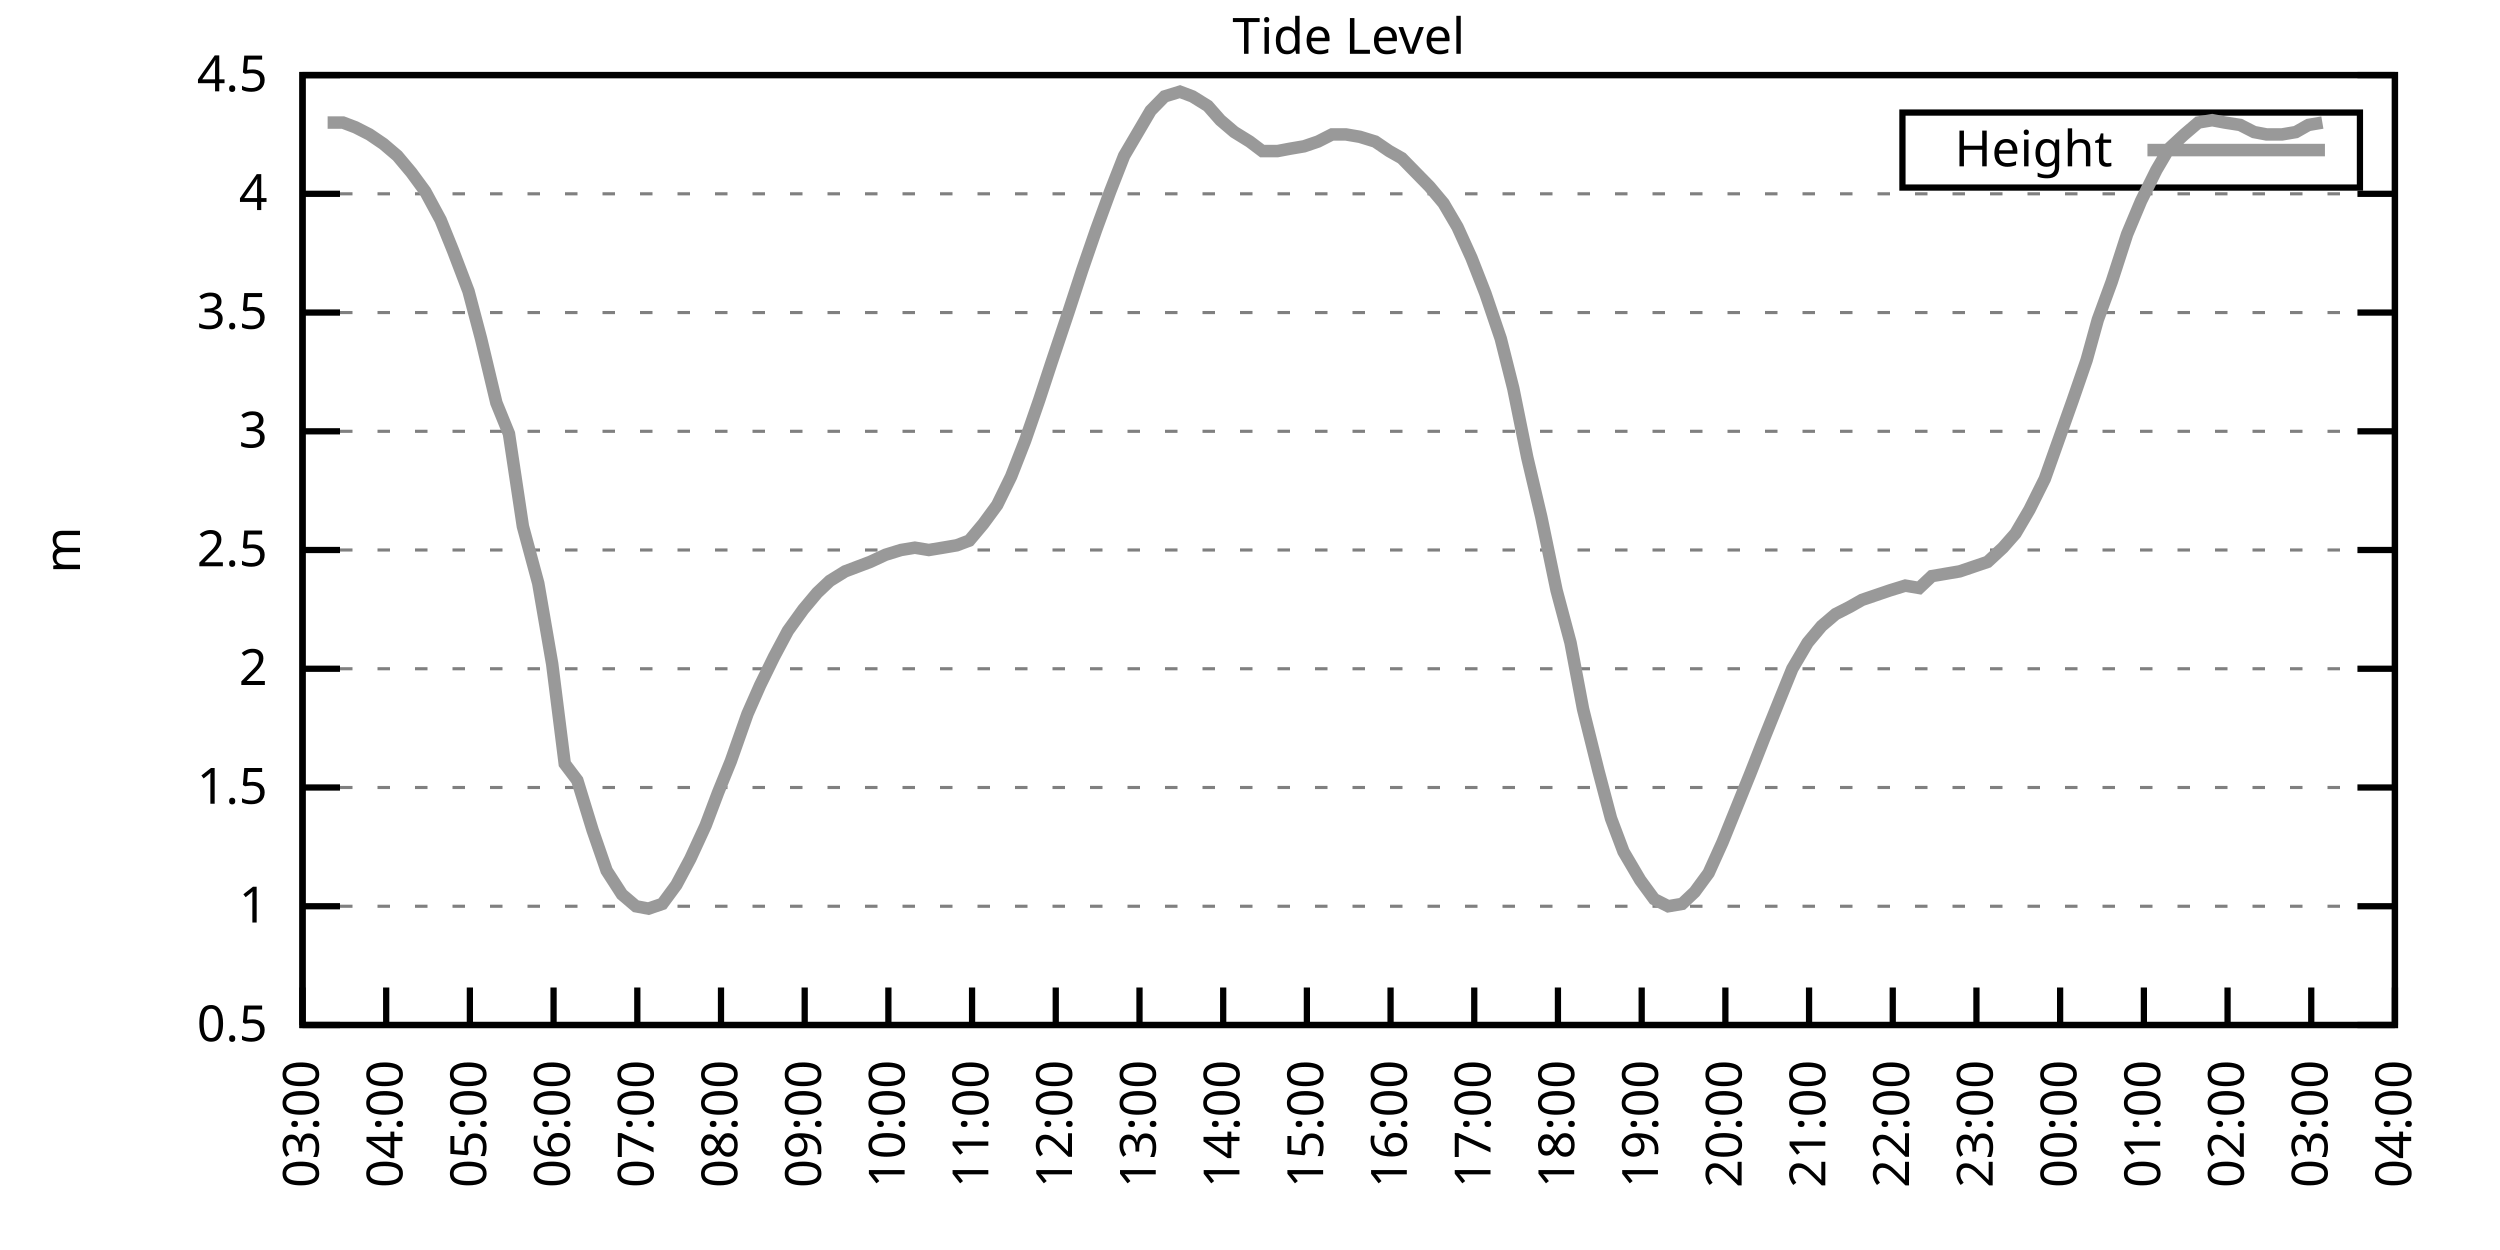
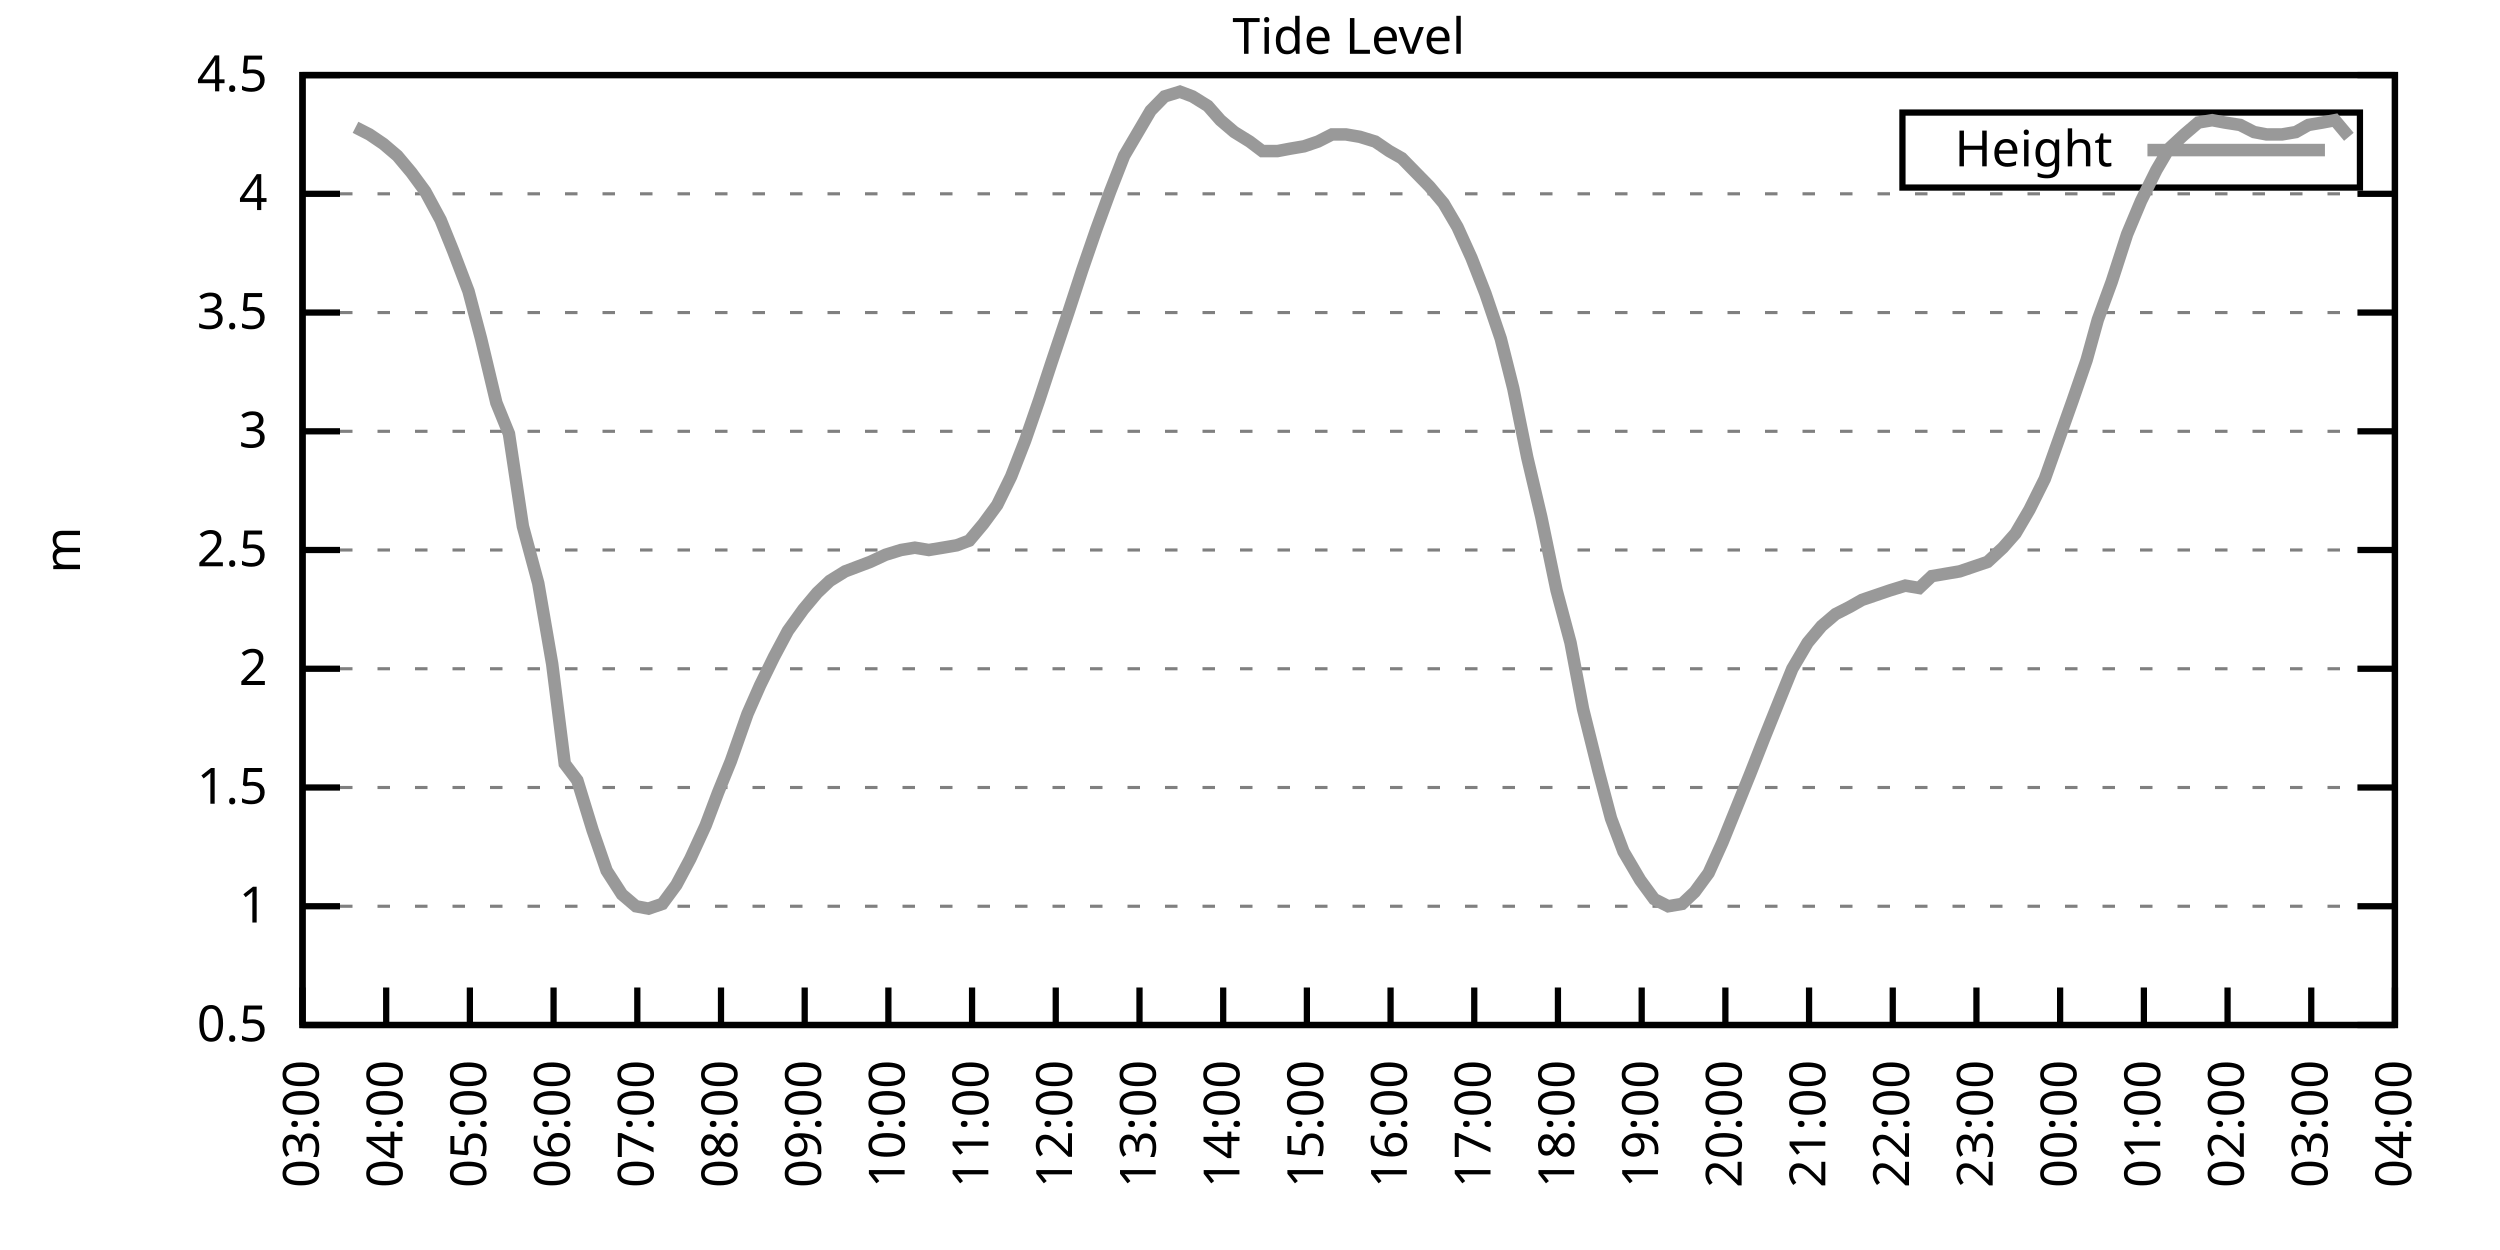
<svg xmlns="http://www.w3.org/2000/svg" xmlns:xlink="http://www.w3.org/1999/xlink" width="400" height="200" viewBox="0 0 400 200">
  <g id="gnuplot_canvas">
    <rect x="0" y="0" width="400" height="200" fill="none" />
    <defs>
      <circle id="gpDot" r="0.5" stroke-width="0.5" stroke="currentColor" />
      <path id="gpPt0" stroke-width="0.333" stroke="currentColor" d="M-1,0 h2 M0,-1 v2" />
      <path id="gpPt1" stroke-width="0.333" stroke="currentColor" d="M-1,-1 L1,1 M1,-1 L-1,1" />
      <path id="gpPt2" stroke-width="0.333" stroke="currentColor" d="M-1,0 L1,0 M0,-1 L0,1 M-1,-1 L1,1 M-1,1 L1,-1" />
      <rect id="gpPt3" stroke-width="0.333" stroke="currentColor" x="-1" y="-1" width="2" height="2" />
      <rect id="gpPt4" stroke-width="0.333" stroke="currentColor" fill="currentColor" x="-1" y="-1" width="2" height="2" />
      <circle id="gpPt5" stroke-width="0.333" stroke="currentColor" cx="0" cy="0" r="1" />
      <use xlink:href="#gpPt5" id="gpPt6" fill="currentColor" stroke="none" />
      <path id="gpPt7" stroke-width="0.333" stroke="currentColor" d="M0,-1.33 L-1.33,0.67 L1.33,0.67 z" />
      <use xlink:href="#gpPt7" id="gpPt8" fill="currentColor" stroke="none" />
      <use xlink:href="#gpPt7" id="gpPt9" stroke="currentColor" transform="rotate(180)" />
      <use xlink:href="#gpPt9" id="gpPt10" fill="currentColor" stroke="none" />
      <use xlink:href="#gpPt3" id="gpPt11" stroke="currentColor" transform="rotate(45)" />
      <use xlink:href="#gpPt11" id="gpPt12" fill="currentColor" stroke="none" />
      <path id="gpPt13" stroke-width="0.333" stroke="currentColor" d="M0,1.330 L1.265,0.411 L0.782,-1.067 L-0.782,-1.076 L-1.265,0.411 z" />
      <use xlink:href="#gpPt13" id="gpPt14" fill="currentColor" stroke="none" />
      <filter id="textbox" filterUnits="objectBoundingBox" x="0" y="0" height="1" width="1">
        <feFlood flood-color="white" flood-opacity="1" result="bgnd" />
        <feComposite in="SourceGraphic" in2="bgnd" operator="atop" />
      </filter>
      <filter id="greybox" filterUnits="objectBoundingBox" x="0" y="0" height="1" width="1">
        <feFlood flood-color="lightgrey" flood-opacity="1" result="grey" />
        <feComposite in="SourceGraphic" in2="grey" operator="atop" />
      </filter>
    </defs>
    <g fill="none" color="white" stroke="currentColor" stroke-width="1.00" stroke-linecap="butt" stroke-linejoin="miter">
</g>
    <g fill="none" color="black" stroke="currentColor" stroke-width="1.00" stroke-linecap="butt" stroke-linejoin="miter">
      <g stroke="none" shape-rendering="crispEdges">
        <polygon fill="rgb(255, 255, 255)" points="48.40,164.00 383.18,164.00 383.18,12.02 48.40,12.02 " />
      </g>
    </g>
    <g fill="none" color="black" stroke="currentColor" stroke-width="1.00" stroke-linecap="butt" stroke-linejoin="miter">
</g>
    <g fill="none" color="black" stroke="black" stroke-width="0.50" stroke-linecap="butt" stroke-linejoin="miter">
</g>
    <g fill="none" color="gray" stroke="currentColor" stroke-width="0.50" stroke-linecap="butt" stroke-linejoin="miter">
      <path stroke="gray" stroke-dasharray="2,4" class="gridline" d="M48.40,164.00 L383.19,164.00  " />
    </g>
    <g fill="none" color="gray" stroke="gray" stroke-width="1.00" stroke-linecap="butt" stroke-linejoin="miter">
</g>
    <g fill="none" color="black" stroke="currentColor" stroke-width="1.00" stroke-linecap="butt" stroke-linejoin="miter">
      <path stroke="black" d="M48.40,164.00 L54.40,164.00 M383.19,164.00 L377.19,164.00  " />
      <g transform="translate(42.80,166.60)" stroke="none" fill="black" font-family="Sans" font-size="8.00" text-anchor="end">
        <text>
          <tspan font-family="Sans"> 0.5</tspan>
        </text>
      </g>
    </g>
    <g fill="none" color="black" stroke="currentColor" stroke-width="1.00" stroke-linecap="butt" stroke-linejoin="miter">
</g>
    <g fill="none" color="black" stroke="black" stroke-width="0.50" stroke-linecap="butt" stroke-linejoin="miter">
</g>
    <g fill="none" color="gray" stroke="currentColor" stroke-width="0.50" stroke-linecap="butt" stroke-linejoin="miter">
      <path stroke="gray" stroke-dasharray="2,4" class="gridline" d="M48.40,145.00 L383.19,145.00  " />
    </g>
    <g fill="none" color="gray" stroke="gray" stroke-width="1.00" stroke-linecap="butt" stroke-linejoin="miter">
</g>
    <g fill="none" color="black" stroke="currentColor" stroke-width="1.00" stroke-linecap="butt" stroke-linejoin="miter">
      <path stroke="black" d="M48.40,145.00 L54.40,145.00 M383.19,145.00 L377.19,145.00  " />
      <g transform="translate(42.80,147.60)" stroke="none" fill="black" font-family="Sans" font-size="8.00" text-anchor="end">
        <text>
          <tspan font-family="Sans"> 1</tspan>
        </text>
      </g>
    </g>
    <g fill="none" color="black" stroke="currentColor" stroke-width="1.00" stroke-linecap="butt" stroke-linejoin="miter">
</g>
    <g fill="none" color="black" stroke="black" stroke-width="0.50" stroke-linecap="butt" stroke-linejoin="miter">
</g>
    <g fill="none" color="gray" stroke="currentColor" stroke-width="0.50" stroke-linecap="butt" stroke-linejoin="miter">
      <path stroke="gray" stroke-dasharray="2,4" class="gridline" d="M48.40,126.00 L383.19,126.00  " />
    </g>
    <g fill="none" color="gray" stroke="gray" stroke-width="1.00" stroke-linecap="butt" stroke-linejoin="miter">
</g>
    <g fill="none" color="black" stroke="currentColor" stroke-width="1.00" stroke-linecap="butt" stroke-linejoin="miter">
      <path stroke="black" d="M48.40,126.00 L54.40,126.00 M383.19,126.00 L377.19,126.00  " />
      <g transform="translate(42.80,128.60)" stroke="none" fill="black" font-family="Sans" font-size="8.00" text-anchor="end">
        <text>
          <tspan font-family="Sans"> 1.5</tspan>
        </text>
      </g>
    </g>
    <g fill="none" color="black" stroke="currentColor" stroke-width="1.00" stroke-linecap="butt" stroke-linejoin="miter">
</g>
    <g fill="none" color="black" stroke="black" stroke-width="0.50" stroke-linecap="butt" stroke-linejoin="miter">
</g>
    <g fill="none" color="gray" stroke="currentColor" stroke-width="0.50" stroke-linecap="butt" stroke-linejoin="miter">
      <path stroke="gray" stroke-dasharray="2,4" class="gridline" d="M48.40,107.00 L383.19,107.00  " />
    </g>
    <g fill="none" color="gray" stroke="gray" stroke-width="1.00" stroke-linecap="butt" stroke-linejoin="miter">
</g>
    <g fill="none" color="black" stroke="currentColor" stroke-width="1.00" stroke-linecap="butt" stroke-linejoin="miter">
      <path stroke="black" d="M48.40,107.00 L54.40,107.00 M383.19,107.00 L377.19,107.00  " />
      <g transform="translate(42.80,109.60)" stroke="none" fill="black" font-family="Sans" font-size="8.00" text-anchor="end">
        <text>
          <tspan font-family="Sans"> 2</tspan>
        </text>
      </g>
    </g>
    <g fill="none" color="black" stroke="currentColor" stroke-width="1.00" stroke-linecap="butt" stroke-linejoin="miter">
</g>
    <g fill="none" color="black" stroke="black" stroke-width="0.50" stroke-linecap="butt" stroke-linejoin="miter">
</g>
    <g fill="none" color="gray" stroke="currentColor" stroke-width="0.50" stroke-linecap="butt" stroke-linejoin="miter">
      <path stroke="gray" stroke-dasharray="2,4" class="gridline" d="M48.40,88.00 L383.19,88.00  " />
    </g>
    <g fill="none" color="gray" stroke="gray" stroke-width="1.00" stroke-linecap="butt" stroke-linejoin="miter">
</g>
    <g fill="none" color="black" stroke="currentColor" stroke-width="1.00" stroke-linecap="butt" stroke-linejoin="miter">
      <path stroke="black" d="M48.40,88.00 L54.40,88.00 M383.19,88.00 L377.19,88.00  " />
      <g transform="translate(42.80,90.60)" stroke="none" fill="black" font-family="Sans" font-size="8.00" text-anchor="end">
        <text>
          <tspan font-family="Sans"> 2.5</tspan>
        </text>
      </g>
    </g>
    <g fill="none" color="black" stroke="currentColor" stroke-width="1.00" stroke-linecap="butt" stroke-linejoin="miter">
</g>
    <g fill="none" color="black" stroke="black" stroke-width="0.50" stroke-linecap="butt" stroke-linejoin="miter">
</g>
    <g fill="none" color="gray" stroke="currentColor" stroke-width="0.50" stroke-linecap="butt" stroke-linejoin="miter">
      <path stroke="gray" stroke-dasharray="2,4" class="gridline" d="M48.40,69.01 L383.19,69.01  " />
    </g>
    <g fill="none" color="gray" stroke="gray" stroke-width="1.00" stroke-linecap="butt" stroke-linejoin="miter">
</g>
    <g fill="none" color="black" stroke="currentColor" stroke-width="1.00" stroke-linecap="butt" stroke-linejoin="miter">
      <path stroke="black" d="M48.40,69.01 L54.40,69.01 M383.19,69.01 L377.19,69.01  " />
      <g transform="translate(42.80,71.61)" stroke="none" fill="black" font-family="Sans" font-size="8.00" text-anchor="end">
        <text>
          <tspan font-family="Sans"> 3</tspan>
        </text>
      </g>
    </g>
    <g fill="none" color="black" stroke="currentColor" stroke-width="1.00" stroke-linecap="butt" stroke-linejoin="miter">
</g>
    <g fill="none" color="black" stroke="black" stroke-width="0.50" stroke-linecap="butt" stroke-linejoin="miter">
</g>
    <g fill="none" color="gray" stroke="currentColor" stroke-width="0.50" stroke-linecap="butt" stroke-linejoin="miter">
      <path stroke="gray" stroke-dasharray="2,4" class="gridline" d="M48.40,50.01 L383.19,50.01  " />
    </g>
    <g fill="none" color="gray" stroke="gray" stroke-width="1.00" stroke-linecap="butt" stroke-linejoin="miter">
</g>
    <g fill="none" color="black" stroke="currentColor" stroke-width="1.00" stroke-linecap="butt" stroke-linejoin="miter">
      <path stroke="black" d="M48.40,50.01 L54.40,50.01 M383.19,50.01 L377.19,50.01  " />
      <g transform="translate(42.80,52.61)" stroke="none" fill="black" font-family="Sans" font-size="8.00" text-anchor="end">
        <text>
          <tspan font-family="Sans"> 3.5</tspan>
        </text>
      </g>
    </g>
    <g fill="none" color="black" stroke="currentColor" stroke-width="1.00" stroke-linecap="butt" stroke-linejoin="miter">
</g>
    <g fill="none" color="black" stroke="black" stroke-width="0.50" stroke-linecap="butt" stroke-linejoin="miter">
</g>
    <g fill="none" color="gray" stroke="currentColor" stroke-width="0.50" stroke-linecap="butt" stroke-linejoin="miter">
      <path stroke="gray" stroke-dasharray="2,4" class="gridline" d="M48.40,31.01 L383.19,31.01  " />
    </g>
    <g fill="none" color="gray" stroke="gray" stroke-width="1.00" stroke-linecap="butt" stroke-linejoin="miter">
</g>
    <g fill="none" color="black" stroke="currentColor" stroke-width="1.00" stroke-linecap="butt" stroke-linejoin="miter">
      <path stroke="black" d="M48.40,31.01 L54.40,31.01 M383.19,31.01 L377.19,31.01  " />
      <g transform="translate(42.80,33.61)" stroke="none" fill="black" font-family="Sans" font-size="8.00" text-anchor="end">
        <text>
          <tspan font-family="Sans"> 4</tspan>
        </text>
      </g>
    </g>
    <g fill="none" color="black" stroke="currentColor" stroke-width="1.00" stroke-linecap="butt" stroke-linejoin="miter">
</g>
    <g fill="none" color="black" stroke="black" stroke-width="0.50" stroke-linecap="butt" stroke-linejoin="miter">
</g>
    <g fill="none" color="gray" stroke="currentColor" stroke-width="0.50" stroke-linecap="butt" stroke-linejoin="miter">
      <path stroke="gray" stroke-dasharray="2,4" class="gridline" d="M48.40,12.01 L383.19,12.01  " />
    </g>
    <g fill="none" color="gray" stroke="gray" stroke-width="1.00" stroke-linecap="butt" stroke-linejoin="miter">
</g>
    <g fill="none" color="black" stroke="currentColor" stroke-width="1.00" stroke-linecap="butt" stroke-linejoin="miter">
      <path stroke="black" d="M48.40,12.01 L54.40,12.01 M383.19,12.01 L377.19,12.01  " />
      <g transform="translate(42.80,14.61)" stroke="none" fill="black" font-family="Sans" font-size="8.00" text-anchor="end">
        <text>
          <tspan font-family="Sans"> 4.5</tspan>
        </text>
      </g>
    </g>
    <g fill="none" color="black" stroke="currentColor" stroke-width="1.00" stroke-linecap="butt" stroke-linejoin="miter">
      <path stroke="black" d="M48.40,164.00 L48.40,158.00  " />
      <g transform="translate(51.00,169.60) rotate(270.00)" stroke="none" fill="black" font-family="Sans" font-size="8.00" text-anchor="end">
        <text>
          <tspan font-family="Sans">03:00</tspan>
        </text>
      </g>
    </g>
    <g fill="none" color="black" stroke="currentColor" stroke-width="1.00" stroke-linecap="butt" stroke-linejoin="miter">
      <path stroke="black" d="M61.79,164.00 L61.79,158.00  " />
      <g transform="translate(64.39,169.60) rotate(270.00)" stroke="none" fill="black" font-family="Sans" font-size="8.00" text-anchor="end">
        <text>
          <tspan font-family="Sans">04:00</tspan>
        </text>
      </g>
    </g>
    <g fill="none" color="black" stroke="currentColor" stroke-width="1.00" stroke-linecap="butt" stroke-linejoin="miter">
      <path stroke="black" d="M75.18,164.00 L75.18,158.00  " />
      <g transform="translate(77.78,169.60) rotate(270.00)" stroke="none" fill="black" font-family="Sans" font-size="8.00" text-anchor="end">
        <text>
          <tspan font-family="Sans">05:00</tspan>
        </text>
      </g>
    </g>
    <g fill="none" color="black" stroke="currentColor" stroke-width="1.00" stroke-linecap="butt" stroke-linejoin="miter">
      <path stroke="black" d="M88.57,164.00 L88.57,158.00  " />
      <g transform="translate(91.17,169.60) rotate(270.00)" stroke="none" fill="black" font-family="Sans" font-size="8.00" text-anchor="end">
        <text>
          <tspan font-family="Sans">06:00</tspan>
        </text>
      </g>
    </g>
    <g fill="none" color="black" stroke="currentColor" stroke-width="1.00" stroke-linecap="butt" stroke-linejoin="miter">
      <path stroke="black" d="M101.97,164.00 L101.97,158.00  " />
      <g transform="translate(104.57,169.60) rotate(270.00)" stroke="none" fill="black" font-family="Sans" font-size="8.00" text-anchor="end">
        <text>
          <tspan font-family="Sans">07:00</tspan>
        </text>
      </g>
    </g>
    <g fill="none" color="black" stroke="currentColor" stroke-width="1.00" stroke-linecap="butt" stroke-linejoin="miter">
      <path stroke="black" d="M115.36,164.00 L115.36,158.00  " />
      <g transform="translate(117.96,169.60) rotate(270.00)" stroke="none" fill="black" font-family="Sans" font-size="8.00" text-anchor="end">
        <text>
          <tspan font-family="Sans">08:00</tspan>
        </text>
      </g>
    </g>
    <g fill="none" color="black" stroke="currentColor" stroke-width="1.00" stroke-linecap="butt" stroke-linejoin="miter">
      <path stroke="black" d="M128.75,164.00 L128.75,158.00  " />
      <g transform="translate(131.35,169.60) rotate(270.00)" stroke="none" fill="black" font-family="Sans" font-size="8.00" text-anchor="end">
        <text>
          <tspan font-family="Sans">09:00</tspan>
        </text>
      </g>
    </g>
    <g fill="none" color="black" stroke="currentColor" stroke-width="1.00" stroke-linecap="butt" stroke-linejoin="miter">
      <path stroke="black" d="M142.14,164.00 L142.14,158.00  " />
      <g transform="translate(144.74,169.60) rotate(270.00)" stroke="none" fill="black" font-family="Sans" font-size="8.00" text-anchor="end">
        <text>
          <tspan font-family="Sans">10:00</tspan>
        </text>
      </g>
    </g>
    <g fill="none" color="black" stroke="currentColor" stroke-width="1.00" stroke-linecap="butt" stroke-linejoin="miter">
      <path stroke="black" d="M155.53,164.00 L155.53,158.00  " />
      <g transform="translate(158.13,169.60) rotate(270.00)" stroke="none" fill="black" font-family="Sans" font-size="8.00" text-anchor="end">
        <text>
          <tspan font-family="Sans">11:00</tspan>
        </text>
      </g>
    </g>
    <g fill="none" color="black" stroke="currentColor" stroke-width="1.00" stroke-linecap="butt" stroke-linejoin="miter">
      <path stroke="black" d="M168.92,164.00 L168.92,158.00  " />
      <g transform="translate(171.52,169.60) rotate(270.00)" stroke="none" fill="black" font-family="Sans" font-size="8.00" text-anchor="end">
        <text>
          <tspan font-family="Sans">12:00</tspan>
        </text>
      </g>
    </g>
    <g fill="none" color="black" stroke="currentColor" stroke-width="1.00" stroke-linecap="butt" stroke-linejoin="miter">
      <path stroke="black" d="M182.32,164.00 L182.32,158.00  " />
      <g transform="translate(184.92,169.60) rotate(270.00)" stroke="none" fill="black" font-family="Sans" font-size="8.00" text-anchor="end">
        <text>
          <tspan font-family="Sans">13:00</tspan>
        </text>
      </g>
    </g>
    <g fill="none" color="black" stroke="currentColor" stroke-width="1.00" stroke-linecap="butt" stroke-linejoin="miter">
      <path stroke="black" d="M195.71,164.00 L195.71,158.00  " />
      <g transform="translate(198.31,169.60) rotate(270.00)" stroke="none" fill="black" font-family="Sans" font-size="8.00" text-anchor="end">
        <text>
          <tspan font-family="Sans">14:00</tspan>
        </text>
      </g>
    </g>
    <g fill="none" color="black" stroke="currentColor" stroke-width="1.00" stroke-linecap="butt" stroke-linejoin="miter">
      <path stroke="black" d="M209.10,164.00 L209.10,158.00  " />
      <g transform="translate(211.70,169.60) rotate(270.00)" stroke="none" fill="black" font-family="Sans" font-size="8.00" text-anchor="end">
        <text>
          <tspan font-family="Sans">15:00</tspan>
        </text>
      </g>
    </g>
    <g fill="none" color="black" stroke="currentColor" stroke-width="1.00" stroke-linecap="butt" stroke-linejoin="miter">
      <path stroke="black" d="M222.49,164.00 L222.49,158.00  " />
      <g transform="translate(225.09,169.60) rotate(270.00)" stroke="none" fill="black" font-family="Sans" font-size="8.00" text-anchor="end">
        <text>
          <tspan font-family="Sans">16:00</tspan>
        </text>
      </g>
    </g>
    <g fill="none" color="black" stroke="currentColor" stroke-width="1.00" stroke-linecap="butt" stroke-linejoin="miter">
      <path stroke="black" d="M235.88,164.00 L235.88,158.00  " />
      <g transform="translate(238.48,169.60) rotate(270.00)" stroke="none" fill="black" font-family="Sans" font-size="8.00" text-anchor="end">
        <text>
          <tspan font-family="Sans">17:00</tspan>
        </text>
      </g>
    </g>
    <g fill="none" color="black" stroke="currentColor" stroke-width="1.00" stroke-linecap="butt" stroke-linejoin="miter">
      <path stroke="black" d="M249.27,164.00 L249.27,158.00  " />
      <g transform="translate(251.87,169.60) rotate(270.00)" stroke="none" fill="black" font-family="Sans" font-size="8.00" text-anchor="end">
        <text>
          <tspan font-family="Sans">18:00</tspan>
        </text>
      </g>
    </g>
    <g fill="none" color="black" stroke="currentColor" stroke-width="1.00" stroke-linecap="butt" stroke-linejoin="miter">
      <path stroke="black" d="M262.67,164.00 L262.67,158.00  " />
      <g transform="translate(265.27,169.60) rotate(270.00)" stroke="none" fill="black" font-family="Sans" font-size="8.00" text-anchor="end">
        <text>
          <tspan font-family="Sans">19:00</tspan>
        </text>
      </g>
    </g>
    <g fill="none" color="black" stroke="currentColor" stroke-width="1.00" stroke-linecap="butt" stroke-linejoin="miter">
      <path stroke="black" d="M276.06,164.00 L276.06,158.00  " />
      <g transform="translate(278.66,169.60) rotate(270.00)" stroke="none" fill="black" font-family="Sans" font-size="8.00" text-anchor="end">
        <text>
          <tspan font-family="Sans">20:00</tspan>
        </text>
      </g>
    </g>
    <g fill="none" color="black" stroke="currentColor" stroke-width="1.00" stroke-linecap="butt" stroke-linejoin="miter">
      <path stroke="black" d="M289.45,164.00 L289.45,158.00  " />
      <g transform="translate(292.05,169.60) rotate(270.00)" stroke="none" fill="black" font-family="Sans" font-size="8.00" text-anchor="end">
        <text>
          <tspan font-family="Sans">21:00</tspan>
        </text>
      </g>
    </g>
    <g fill="none" color="black" stroke="currentColor" stroke-width="1.00" stroke-linecap="butt" stroke-linejoin="miter">
      <path stroke="black" d="M302.84,164.00 L302.84,158.00  " />
      <g transform="translate(305.44,169.60) rotate(270.00)" stroke="none" fill="black" font-family="Sans" font-size="8.00" text-anchor="end">
        <text>
          <tspan font-family="Sans">22:00</tspan>
        </text>
      </g>
    </g>
    <g fill="none" color="black" stroke="currentColor" stroke-width="1.00" stroke-linecap="butt" stroke-linejoin="miter">
      <path stroke="black" d="M316.23,164.00 L316.23,158.00  " />
      <g transform="translate(318.83,169.60) rotate(270.00)" stroke="none" fill="black" font-family="Sans" font-size="8.00" text-anchor="end">
        <text>
          <tspan font-family="Sans">23:00</tspan>
        </text>
      </g>
    </g>
    <g fill="none" color="black" stroke="currentColor" stroke-width="1.00" stroke-linecap="butt" stroke-linejoin="miter">
      <path stroke="black" d="M329.62,164.00 L329.62,158.00  " />
      <g transform="translate(332.22,169.60) rotate(270.00)" stroke="none" fill="black" font-family="Sans" font-size="8.00" text-anchor="end">
        <text>
          <tspan font-family="Sans">00:00</tspan>
        </text>
      </g>
    </g>
    <g fill="none" color="black" stroke="currentColor" stroke-width="1.00" stroke-linecap="butt" stroke-linejoin="miter">
      <path stroke="black" d="M343.02,164.00 L343.02,158.00  " />
      <g transform="translate(345.62,169.60) rotate(270.00)" stroke="none" fill="black" font-family="Sans" font-size="8.00" text-anchor="end">
        <text>
          <tspan font-family="Sans">01:00</tspan>
        </text>
      </g>
    </g>
    <g fill="none" color="black" stroke="currentColor" stroke-width="1.00" stroke-linecap="butt" stroke-linejoin="miter">
      <path stroke="black" d="M356.41,164.00 L356.41,158.00  " />
      <g transform="translate(359.01,169.60) rotate(270.00)" stroke="none" fill="black" font-family="Sans" font-size="8.00" text-anchor="end">
        <text>
          <tspan font-family="Sans">02:00</tspan>
        </text>
      </g>
    </g>
    <g fill="none" color="black" stroke="currentColor" stroke-width="1.00" stroke-linecap="butt" stroke-linejoin="miter">
      <path stroke="black" d="M369.80,164.00 L369.80,158.00  " />
      <g transform="translate(372.40,169.60) rotate(270.00)" stroke="none" fill="black" font-family="Sans" font-size="8.00" text-anchor="end">
        <text>
          <tspan font-family="Sans">03:00</tspan>
        </text>
      </g>
    </g>
    <g fill="none" color="black" stroke="currentColor" stroke-width="1.00" stroke-linecap="butt" stroke-linejoin="miter">
      <path stroke="black" d="M383.19,164.00 L383.19,158.00  " />
      <g transform="translate(385.79,169.60) rotate(270.00)" stroke="none" fill="black" font-family="Sans" font-size="8.00" text-anchor="end">
        <text>
          <tspan font-family="Sans">04:00</tspan>
        </text>
      </g>
    </g>
    <g fill="none" color="black" stroke="currentColor" stroke-width="1.00" stroke-linecap="butt" stroke-linejoin="miter">
</g>
    <g fill="none" color="black" stroke="currentColor" stroke-width="1.00" stroke-linecap="butt" stroke-linejoin="miter">
      <path stroke="black" d="M48.40,12.01 L48.40,164.00 L383.19,164.00 L383.19,12.01 L48.40,12.01 Z  " />
    </g>
    <g fill="none" color="black" stroke="currentColor" stroke-width="1.00" stroke-linecap="butt" stroke-linejoin="miter">
</g>
    <g fill="none" color="black" stroke="currentColor" stroke-width="1.00" stroke-linecap="butt" stroke-linejoin="miter">
      <path stroke="black" d="M304.39,30.01 L304.39,18.01 L377.59,18.01 L377.59,30.01 L304.39,30.01 Z  " />
    </g>
    <g id="Tide_level_plot_1">
      <g fill="none" color="white" stroke="black" stroke-width="2.00" stroke-linecap="butt" stroke-linejoin="miter">
</g>
      <g fill="none" color="black" stroke="currentColor" stroke-width="2.00" stroke-linecap="butt" stroke-linejoin="miter">
        <g transform="translate(337.99,26.61)" stroke="none" fill="black" font-family="Sans" font-size="8.00" text-anchor="end">
          <text>
            <tspan font-family="Sans">Height</tspan>
          </text>
        </g>
      </g>
      <g fill="none" color="black" stroke="currentColor" stroke-width="2.00" stroke-linecap="butt" stroke-linejoin="miter">
-         <path stroke="rgb(153, 153, 153)" d="M343.59,24.01 L371.99,24.01 M52.42,19.61 L54.87,19.61 L56.88,20.37 L59.11,21.51 L61.35,23.03 L63.58,24.93   L65.81,27.59 L68.04,30.63 L70.50,35.19 L72.50,40.13 L74.96,46.59 L76.97,54.19 L79.42,64.45 L81.43,69.39   L83.66,84.21 L86.12,93.32 L88.35,106.24 L90.36,122.20 L92.37,124.86 L94.82,132.84 L97.06,139.30 L99.51,143.10   L101.74,145.00 L103.75,145.38 L105.98,144.62 L108.22,141.58 L110.45,137.40 L112.90,132.08 L114.91,126.76 L116.92,121.82   L119.60,114.22 L121.61,109.66 L123.84,105.10 L126.07,100.92 L128.53,97.50 L130.76,94.84 L132.77,92.94 L135.22,91.42   L137.23,90.66 L139.24,89.90 L141.69,88.76 L144.15,88.00 L146.38,87.63 L148.61,88.00 L150.85,87.63 L153.08,87.25   L155.09,86.49 L157.32,83.83 L159.55,80.79 L161.78,76.23 L164.01,70.53 L166.25,64.07 L168.25,57.99 L170.93,50.01   L173.17,43.17 L175.40,36.71 L177.63,30.63 L179.86,24.93 L181.87,21.51 L184.10,17.71 L186.33,15.43 L188.79,14.67   L190.80,15.43 L193.25,16.95 L195.26,19.23 L197.49,21.13 L199.95,22.65 L201.96,24.17 L204.41,24.17 L206.42,23.79   L208.65,23.41 L210.88,22.65 L213.12,21.51 L215.35,21.51 L217.58,21.89 L220.04,22.65 L222.27,24.17 L224.28,25.31   L226.51,27.59 L228.74,29.87 L230.97,32.53 L233.20,36.33 L235.44,41.27 L237.67,46.97 L240.12,54.19 L242.13,62.17   L244.36,73.19 L246.60,82.69 L249.05,94.46 L251.28,102.82 L253.29,113.46 L255.75,123.34 L257.76,130.94 L259.76,136.26   L262.44,140.82 L264.67,143.86 L266.91,145.00 L269.14,144.62 L271.15,142.72 L273.38,139.68 L275.61,134.74 L278.07,128.66   L280.07,123.72 L282.31,118.02 L284.76,111.94 L286.77,107.00 L289.23,102.82 L291.46,100.16 L293.69,98.26 L295.92,97.12   L297.93,95.98 L300.16,95.22 L302.39,94.46 L304.85,93.70 L307.08,94.08 L309.09,92.18 L311.32,91.80 L313.55,91.42   L315.79,90.66 L318.02,89.90 L320.47,87.63 L322.48,85.35 L324.71,81.55 L327.17,76.61 L331.63,64.07 L333.86,57.61   L335.65,51.15 L337.88,45.07 L340.34,37.47 L342.57,32.15 L345.02,27.21 L347.03,23.79 L349.49,21.51 L351.72,19.61   L353.95,19.23 L355.96,19.61 L358.42,19.99 L360.65,21.13 L362.66,21.51 L365.11,21.51 L367.34,21.13 L369.35,19.99   L371.58,19.61  " />
+         <path stroke="rgb(153, 153, 153)" d="M343.59,24.01 L371.99,24.01 M56.88,20.37 L59.11,21.51 L61.35,23.03 L63.58,24.93 L65.81,27.59 L68.04,30.63   L70.50,35.19 L72.50,40.13 L74.96,46.59 L76.97,54.19 L79.42,64.45 L81.43,69.39 L83.66,84.21 L86.12,93.32   L88.35,106.24 L90.36,122.20 L92.37,124.86 L94.82,132.84 L97.06,139.30 L99.51,143.10 L101.74,145.00 L103.75,145.38   L105.98,144.62 L108.22,141.58 L110.45,137.40 L112.90,132.08 L114.91,126.76 L116.92,121.82 L119.60,114.22 L121.61,109.66   L123.84,105.10 L126.07,100.92 L128.53,97.50 L130.76,94.84 L132.77,92.94 L135.22,91.42 L137.23,90.66 L139.24,89.90   L141.69,88.76 L144.15,88.00 L146.38,87.63 L148.61,88.00 L150.85,87.63 L153.08,87.25 L155.09,86.49 L157.32,83.83   L159.55,80.79 L161.78,76.23 L164.01,70.53 L166.25,64.07 L168.25,57.99 L170.93,50.01 L173.17,43.17 L175.40,36.71   L177.63,30.63 L179.86,24.93 L181.87,21.51 L184.10,17.71 L186.33,15.43 L188.79,14.67 L190.80,15.43 L193.25,16.95   L195.26,19.23 L197.49,21.13 L199.95,22.65 L201.96,24.17 L204.41,24.17 L206.42,23.79 L208.65,23.41 L210.88,22.65   L213.12,21.51 L215.35,21.51 L217.58,21.89 L220.04,22.65 L222.27,24.17 L224.28,25.31 L226.51,27.59 L228.74,29.87   L230.97,32.53 L233.20,36.33 L235.44,41.27 L237.67,46.97 L240.12,54.19 L242.13,62.17 L244.36,73.19 L246.60,82.69   L249.05,94.46 L251.28,102.82 L253.29,113.46 L255.75,123.34 L257.76,130.94 L259.76,136.26 L262.44,140.82 L264.67,143.86   L266.91,145.00 L269.14,144.62 L271.15,142.72 L273.38,139.68 L275.61,134.74 L278.07,128.66 L280.07,123.72 L282.31,118.02   L284.76,111.94 L286.77,107.00 L289.23,102.82 L291.46,100.16 L293.69,98.26 L295.92,97.12 L297.93,95.98 L300.16,95.22   L302.39,94.46 L304.85,93.70 L307.08,94.08 L309.09,92.18 L311.32,91.80 L313.55,91.42 L315.79,90.66 L318.02,89.90   L320.47,87.63 L322.48,85.35 L324.71,81.55 L327.17,76.61 L331.63,64.07 L333.86,57.61 L335.65,51.15 L337.88,45.07   L340.34,37.47 L342.57,32.15 L345.02,27.21 L347.03,23.79 L349.49,21.51 L351.72,19.61 L353.95,19.23 L355.96,19.61   L358.42,19.99 L360.65,21.13 L362.66,21.51 L365.11,21.51 L367.34,21.13 L369.35,19.99 L371.58,19.61 L373.59,19.23   L375.82,21.89  " />
      </g>
    </g>
    <g fill="none" color="black" stroke="currentColor" stroke-width="2.00" stroke-linecap="butt" stroke-linejoin="miter">
</g>
    <g fill="none" color="black" stroke="black" stroke-width="1.00" stroke-linecap="butt" stroke-linejoin="miter">
</g>
    <g fill="none" color="black" stroke="currentColor" stroke-width="1.00" stroke-linecap="butt" stroke-linejoin="miter">
      <path stroke="black" d="M48.40,12.01 L48.40,164.00 L383.19,164.00 L383.19,12.01 L48.40,12.01 Z  " />
      <g transform="translate(12.80,88.01) rotate(270.00)" stroke="none" fill="black" font-family="Sans" font-size="8.00" text-anchor="middle">
        <text>
          <tspan font-family="Sans">m</tspan>
        </text>
      </g>
    </g>
    <g fill="none" color="black" stroke="currentColor" stroke-width="1.00" stroke-linecap="butt" stroke-linejoin="miter">
</g>
    <g fill="none" color="black" stroke="currentColor" stroke-width="1.00" stroke-linecap="butt" stroke-linejoin="miter">
      <g transform="translate(215.79,8.61)" stroke="none" fill="black" font-family="Sans" font-size="8.00" text-anchor="middle">
        <text>
          <tspan font-family="Sans">Tide Level</tspan>
        </text>
      </g>
    </g>
    <g fill="none" color="black" stroke="currentColor" stroke-width="1.00" stroke-linecap="butt" stroke-linejoin="miter">
</g>
  </g>
</svg>
